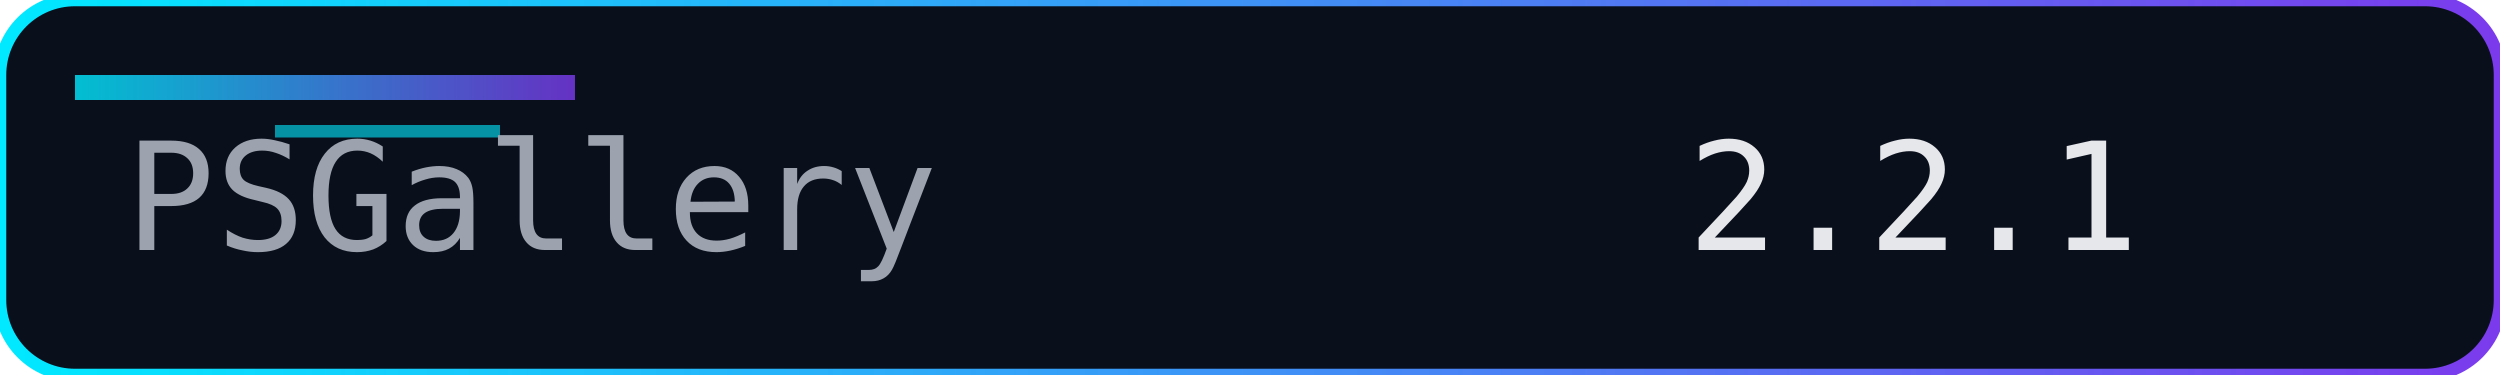
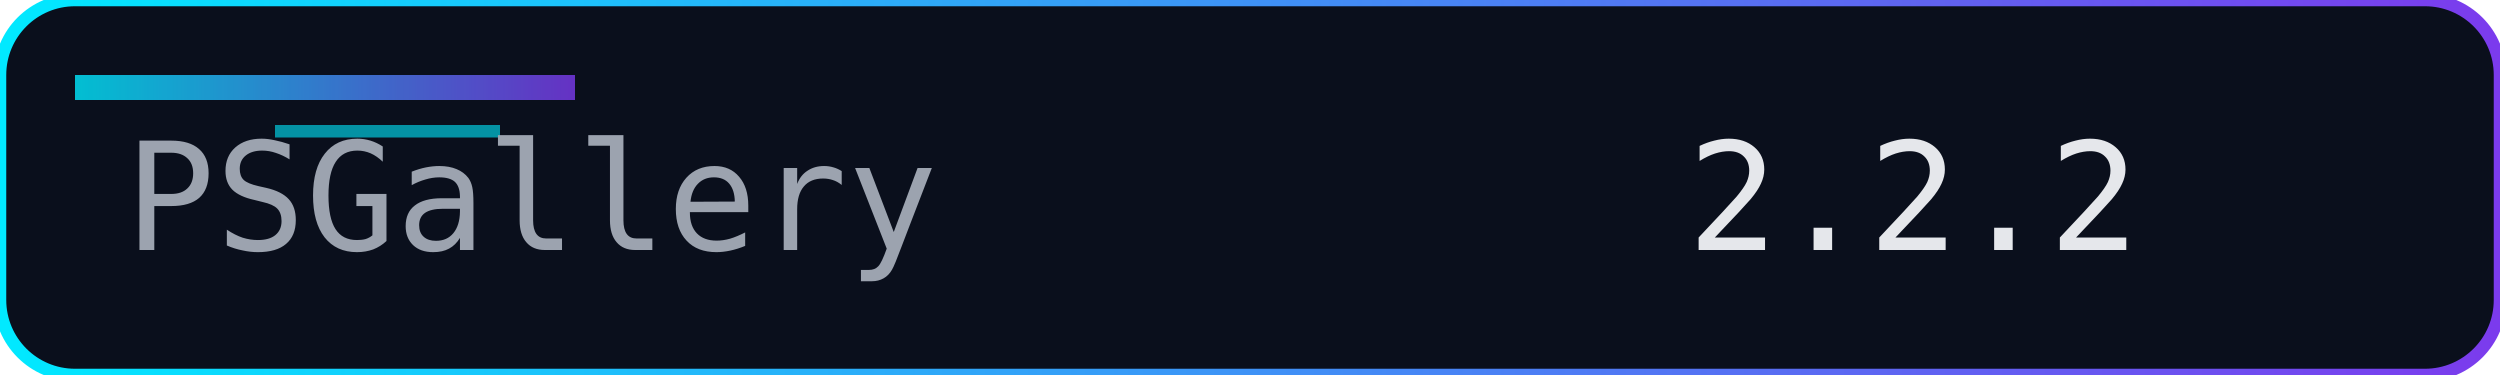
<svg xmlns="http://www.w3.org/2000/svg" width="200" height="30" role="img" aria-label="Version">
  <defs>
    <linearGradient id="accent" x1="0" y1="0" x2="1" y2="0">
      <stop offset="0%" stop-color="#00eaff" />
      <stop offset="100%" stop-color="#7c3aed" />
    </linearGradient>
  </defs>
  <rect width="200" height="30" rx="6" fill="#0a0f1c" />
  <rect width="200" height="30" rx="6" fill="none" stroke="url(#accent)" stroke-width="1" />
  <rect x="6" y="6" width="40" height="2" fill="url(#accent)" opacity="0.8" />
  <rect x="22" y="10" width="18" height="1" fill="#00eaff" opacity="0.6" />
  <g font-family="Consolas, Menlo, monospace" font-size="12">
    <text x="10" y="20" fill="#9ca3af">PSGallery</text>
-     <text x="135" y="20" fill="#e5e7eb">2.2.1</text>
+     <text x="135" y="20" fill="#e5e7eb">2.2.2</text>
  </g>
</svg>
